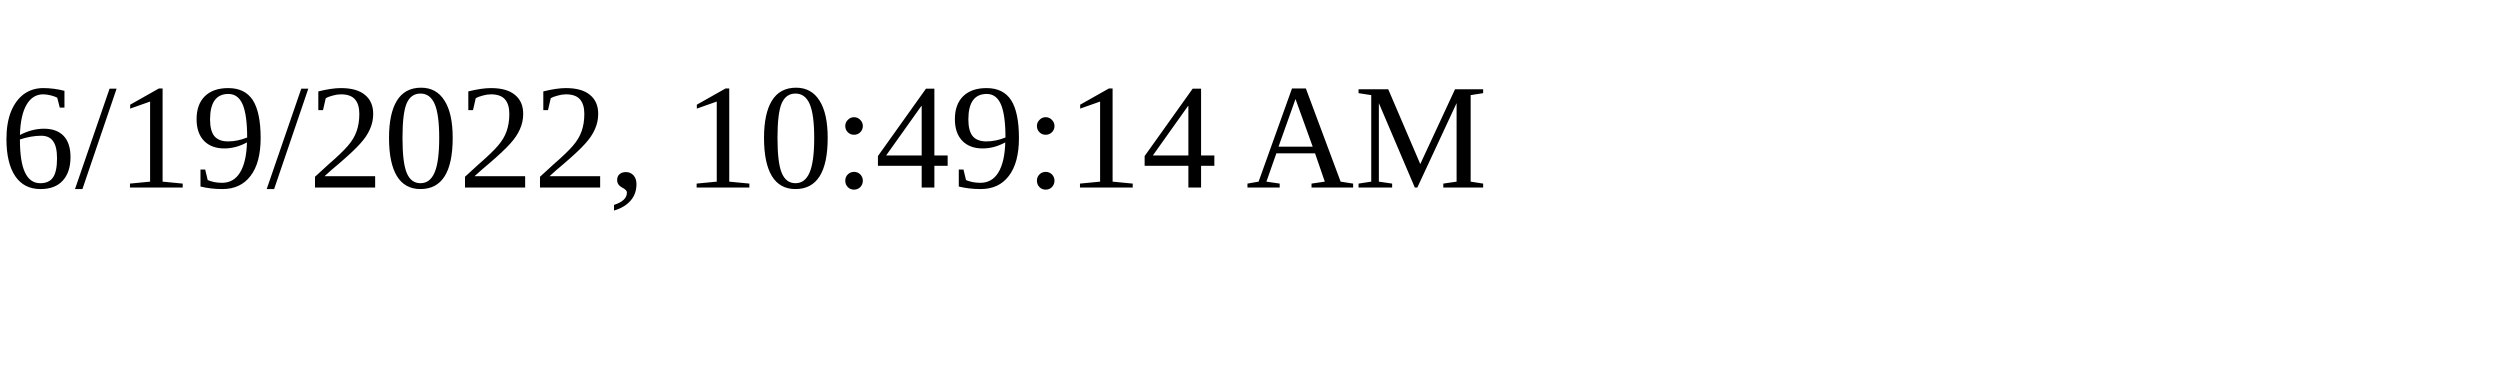
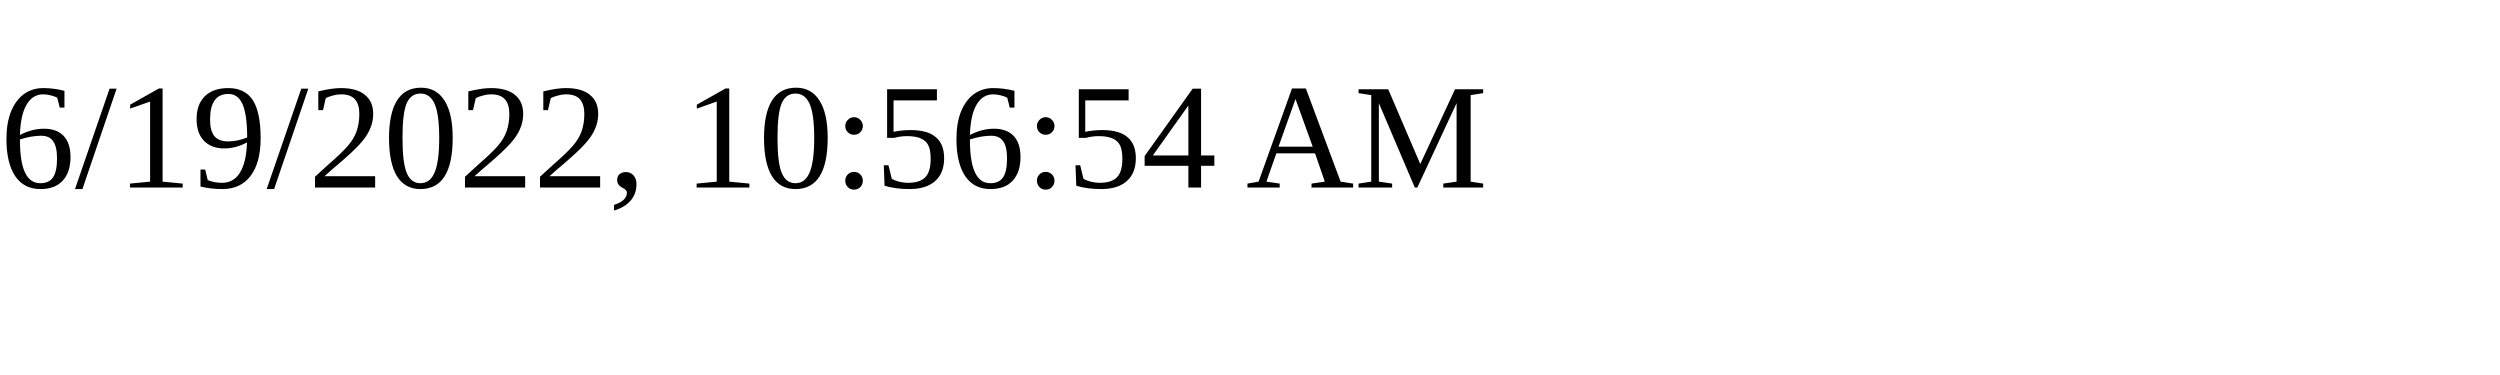
<svg xmlns="http://www.w3.org/2000/svg" height="30" width="200">
-   <text x="0" y="15">6/19/2022, 10:49:14 AM</text>
+   <text x="0" y="15">6/19/2022, 10:56:54 AM</text>
</svg>
